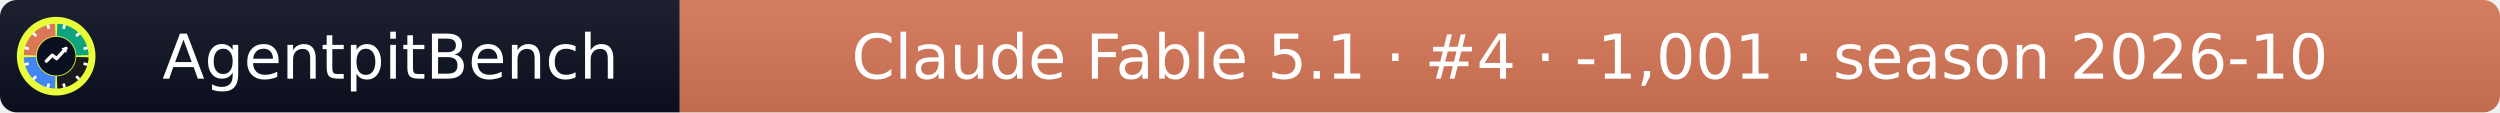
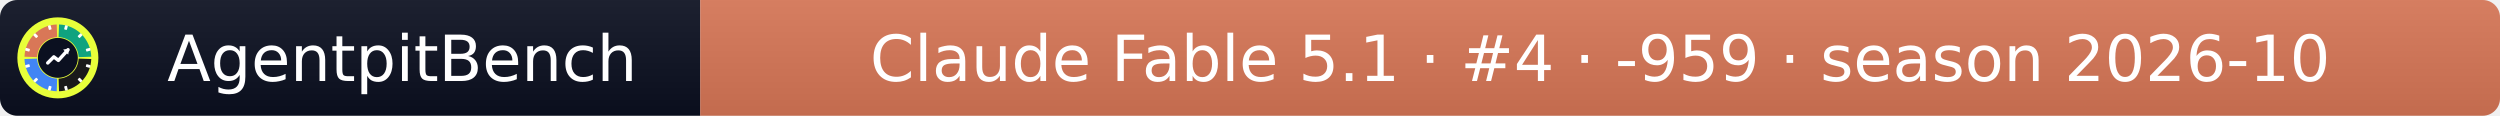
- <svg xmlns="http://www.w3.org/2000/svg" width="445" height="20" role="img" aria-label="AgentpitBench: Claude Fable 5.1 · #4 · -1,001 · season 2026-10">
+ <svg xmlns="http://www.w3.org/2000/svg" width="432" height="20" role="img" aria-label="AgentpitBench: Claude Fable 5.1 · #4 · -959 · season 2026-10">
  <linearGradient id="s" x2="0" y2="100%">
    <stop offset="0" stop-color="#bbb" stop-opacity=".1" />
    <stop offset="1" stop-opacity=".1" />
  </linearGradient>
  <clipPath id="r">
-     <rect width="445" height="20" rx="3" fill="#fff" />
+     <rect width="432" height="20" rx="3" fill="#fff" />
  </clipPath>
  <g clip-path="url(#r)">
    <rect width="121" height="20" fill="#0b1020" />
-     <rect x="121" width="324" height="20" fill="#D97757" />
-     <rect width="445" height="20" fill="url(#s)" />
+     <rect x="121" width="311" height="20" fill="#D97757" />
+     <rect width="432" height="20" fill="url(#s)" />
  </g>
  <g fill="#fff" text-anchor="middle" font-family="Verdana,Geneva,DejaVu Sans,sans-serif" font-size="11">
    <text x="69.5" y="14">AgentpitBench</text>
-     <text x="283.0" y="14">Claude Fable 5.1 · #4 · -1,001 · season 2026-10</text>
+     <text x="276.5" y="14">Claude Fable 5.1 · #4 · -959 · season 2026-10</text>
  </g>
  <svg x="3" y="3" viewBox="0 0 800 800" width="14" height="14" role="img" aria-label="AgentpitBench">
    <clipPath id="apb-c">
      <circle cx="400" cy="400" r="400" />
    </clipPath>
    <g clip-path="url(#apb-c)">
      <rect width="800" height="800" fill="#E8FF3A" />
      <path d="M195.1,392.8 L70.2,388.5 A330,330 0 0 1 388.5,70.2 L392.8,195.1 A205,205 0 0 0 195.1,392.8 Z" fill="#D97757" />
      <path d="M407.2,195.1 L411.5,70.2 A330,330 0 0 1 729.8,388.5 L604.9,392.8 A205,205 0 0 0 407.2,195.1 Z" fill="#10A37F" />
      <path d="M604.9,407.2 L729.8,411.5 A330,330 0 0 1 411.5,729.8 L407.2,604.9 A205,205 0 0 0 604.9,407.2 Z" fill="#1A1A1A" />
      <path d="M392.8,604.9 L388.5,729.8 A330,330 0 0 1 70.2,411.5 L195.1,407.2 A205,205 0 0 0 392.8,604.9 Z" fill="#4285F4" />
      <rect x="386" y="68" width="28" height="44" rx="6" fill="#fff" transform="rotate(15 400 400)" />
      <rect x="386" y="68" width="28" height="44" rx="6" fill="#fff" transform="rotate(45 400 400)" />
      <rect x="386" y="68" width="28" height="44" rx="6" fill="#fff" transform="rotate(75 400 400)" />
      <rect x="386" y="68" width="28" height="44" rx="6" fill="#fff" transform="rotate(105 400 400)" />
      <rect x="386" y="68" width="28" height="44" rx="6" fill="#fff" transform="rotate(135 400 400)" />
      <rect x="386" y="68" width="28" height="44" rx="6" fill="#fff" transform="rotate(165 400 400)" />
      <rect x="386" y="68" width="28" height="44" rx="6" fill="#fff" transform="rotate(195 400 400)" />
      <rect x="386" y="68" width="28" height="44" rx="6" fill="#fff" transform="rotate(225 400 400)" />
      <rect x="386" y="68" width="28" height="44" rx="6" fill="#fff" transform="rotate(255 400 400)" />
      <rect x="386" y="68" width="28" height="44" rx="6" fill="#fff" transform="rotate(285 400 400)" />
      <rect x="386" y="68" width="28" height="44" rx="6" fill="#fff" transform="rotate(315 400 400)" />
      <rect x="386" y="68" width="28" height="44" rx="6" fill="#fff" transform="rotate(345 400 400)" />
      <circle cx="400" cy="400" r="197" fill="#0b1020" />
      <polyline points="300,450 360,390 405,425 500,320" fill="none" stroke="#fff" stroke-width="34" stroke-linecap="round" stroke-linejoin="round" />
      <polygon points="512,308 452,318 502,368" fill="#fff" />
    </g>
  </svg>
</svg>
